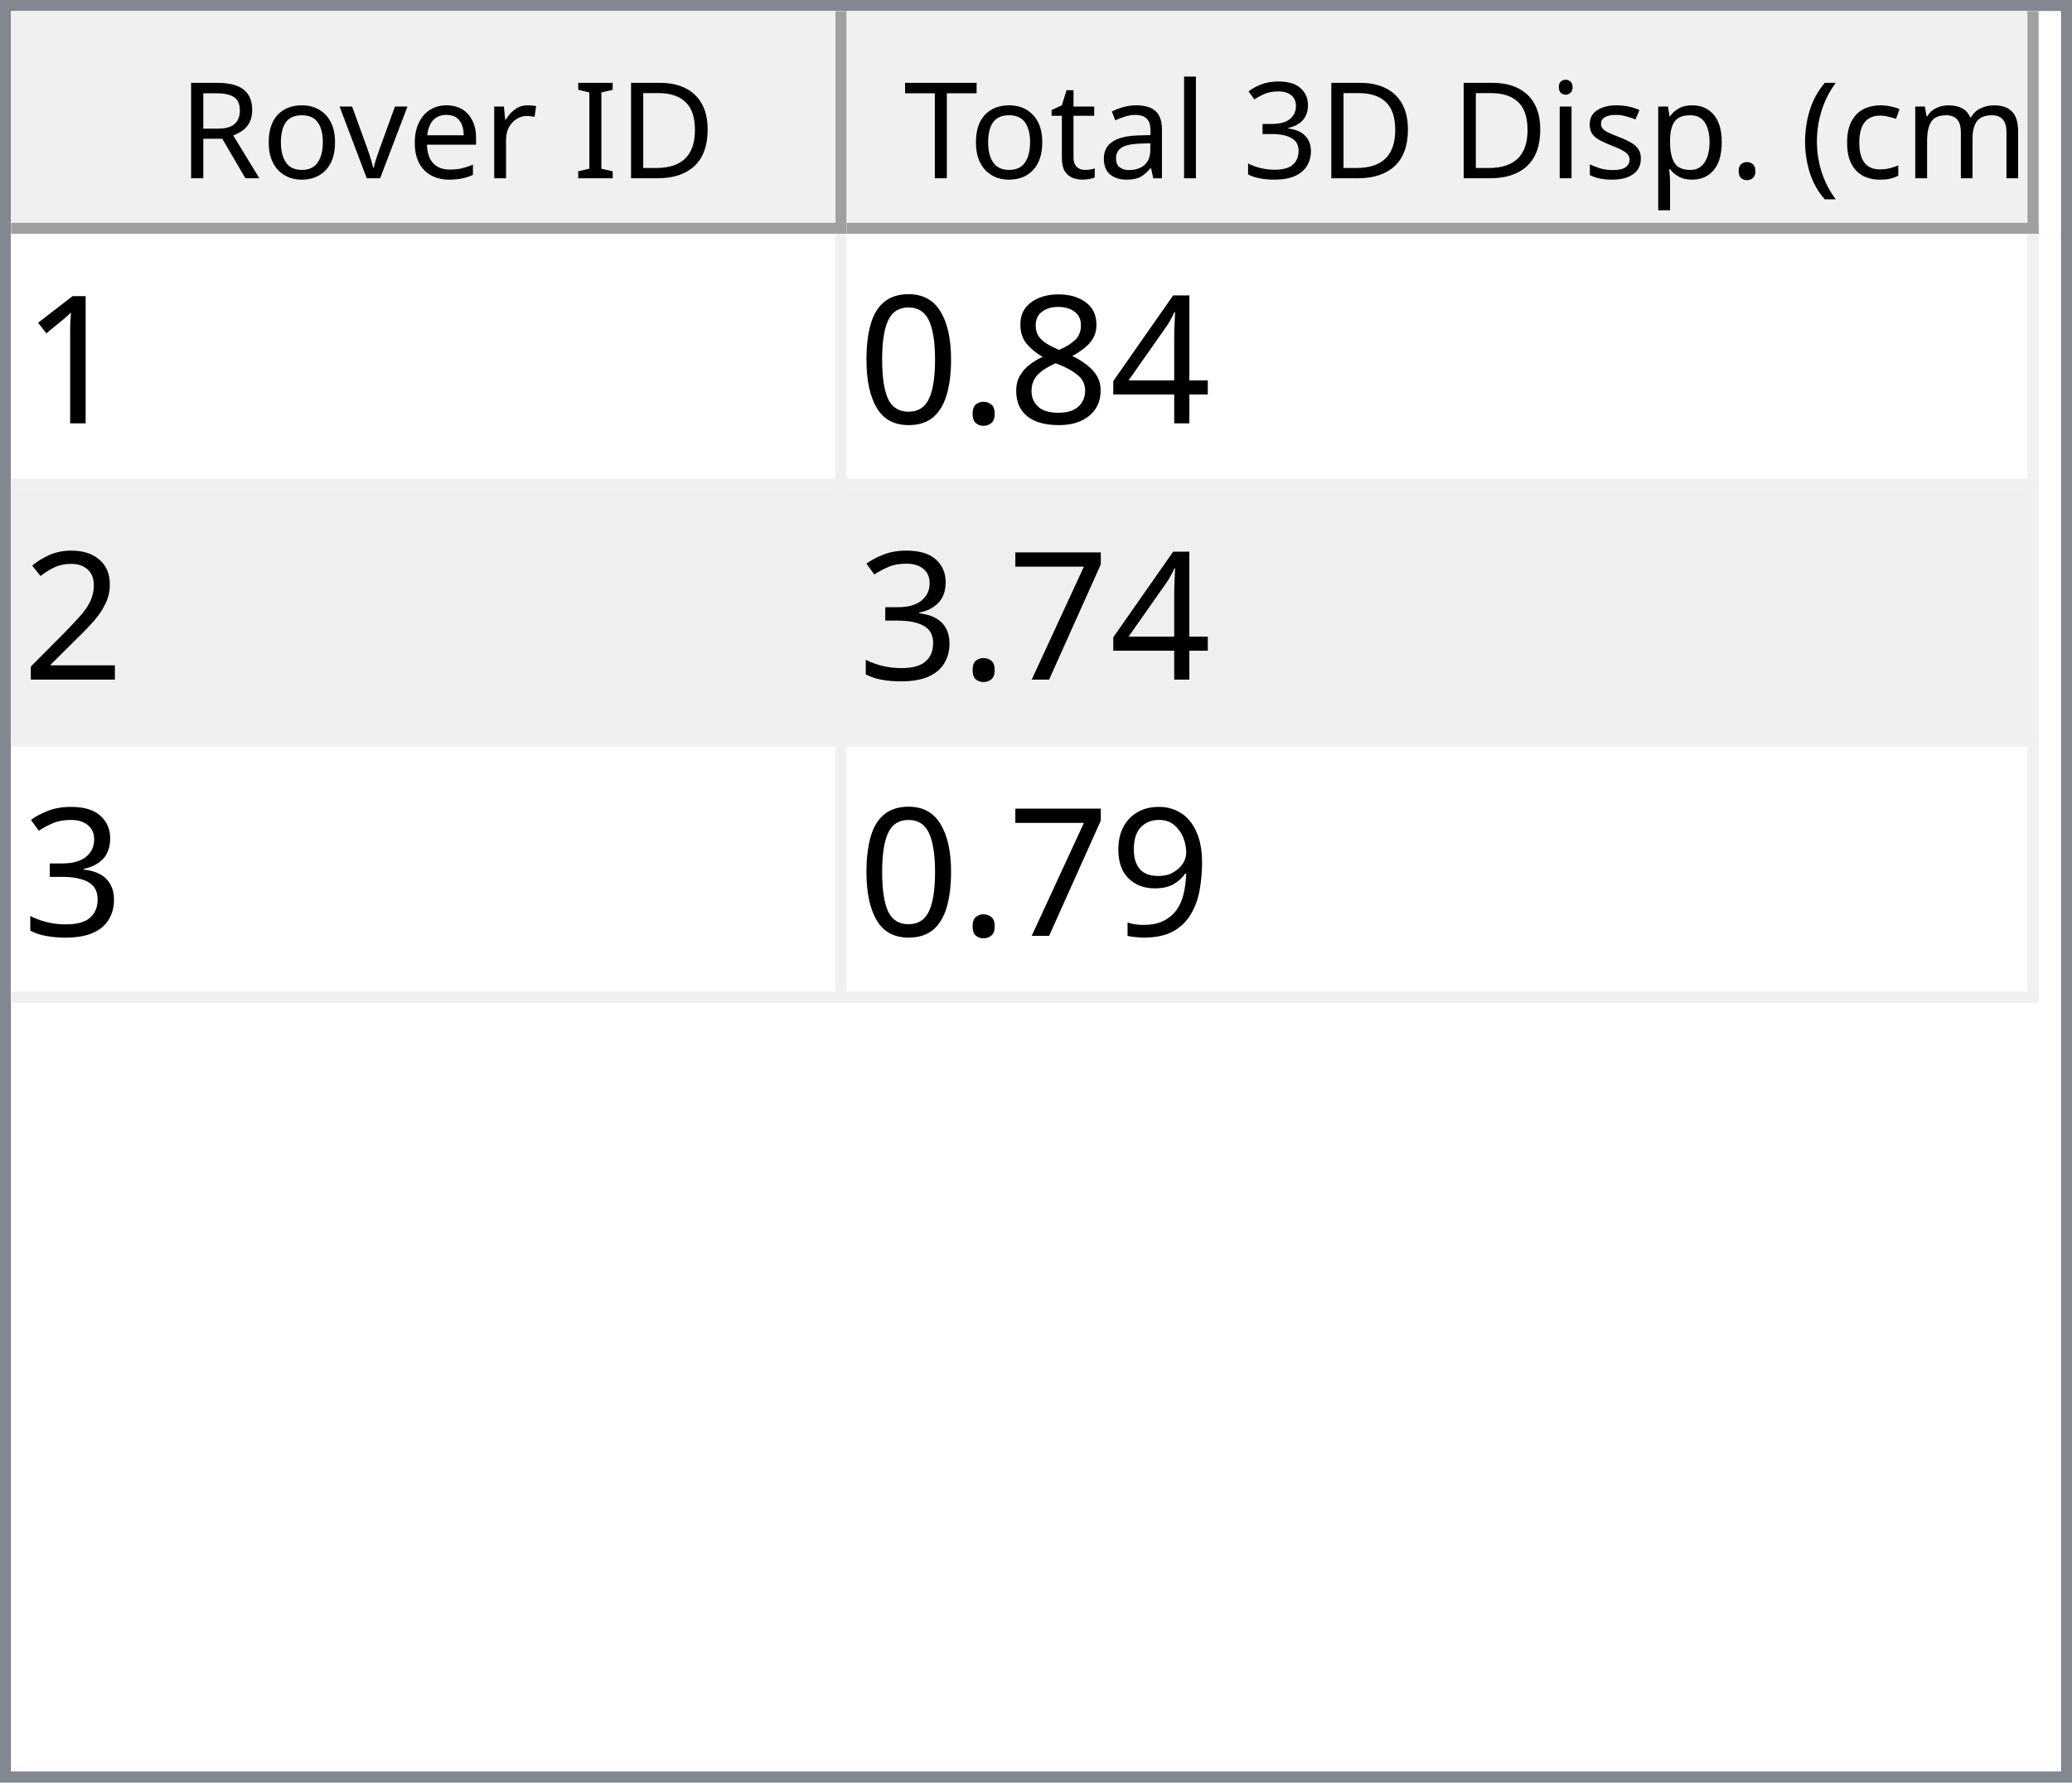
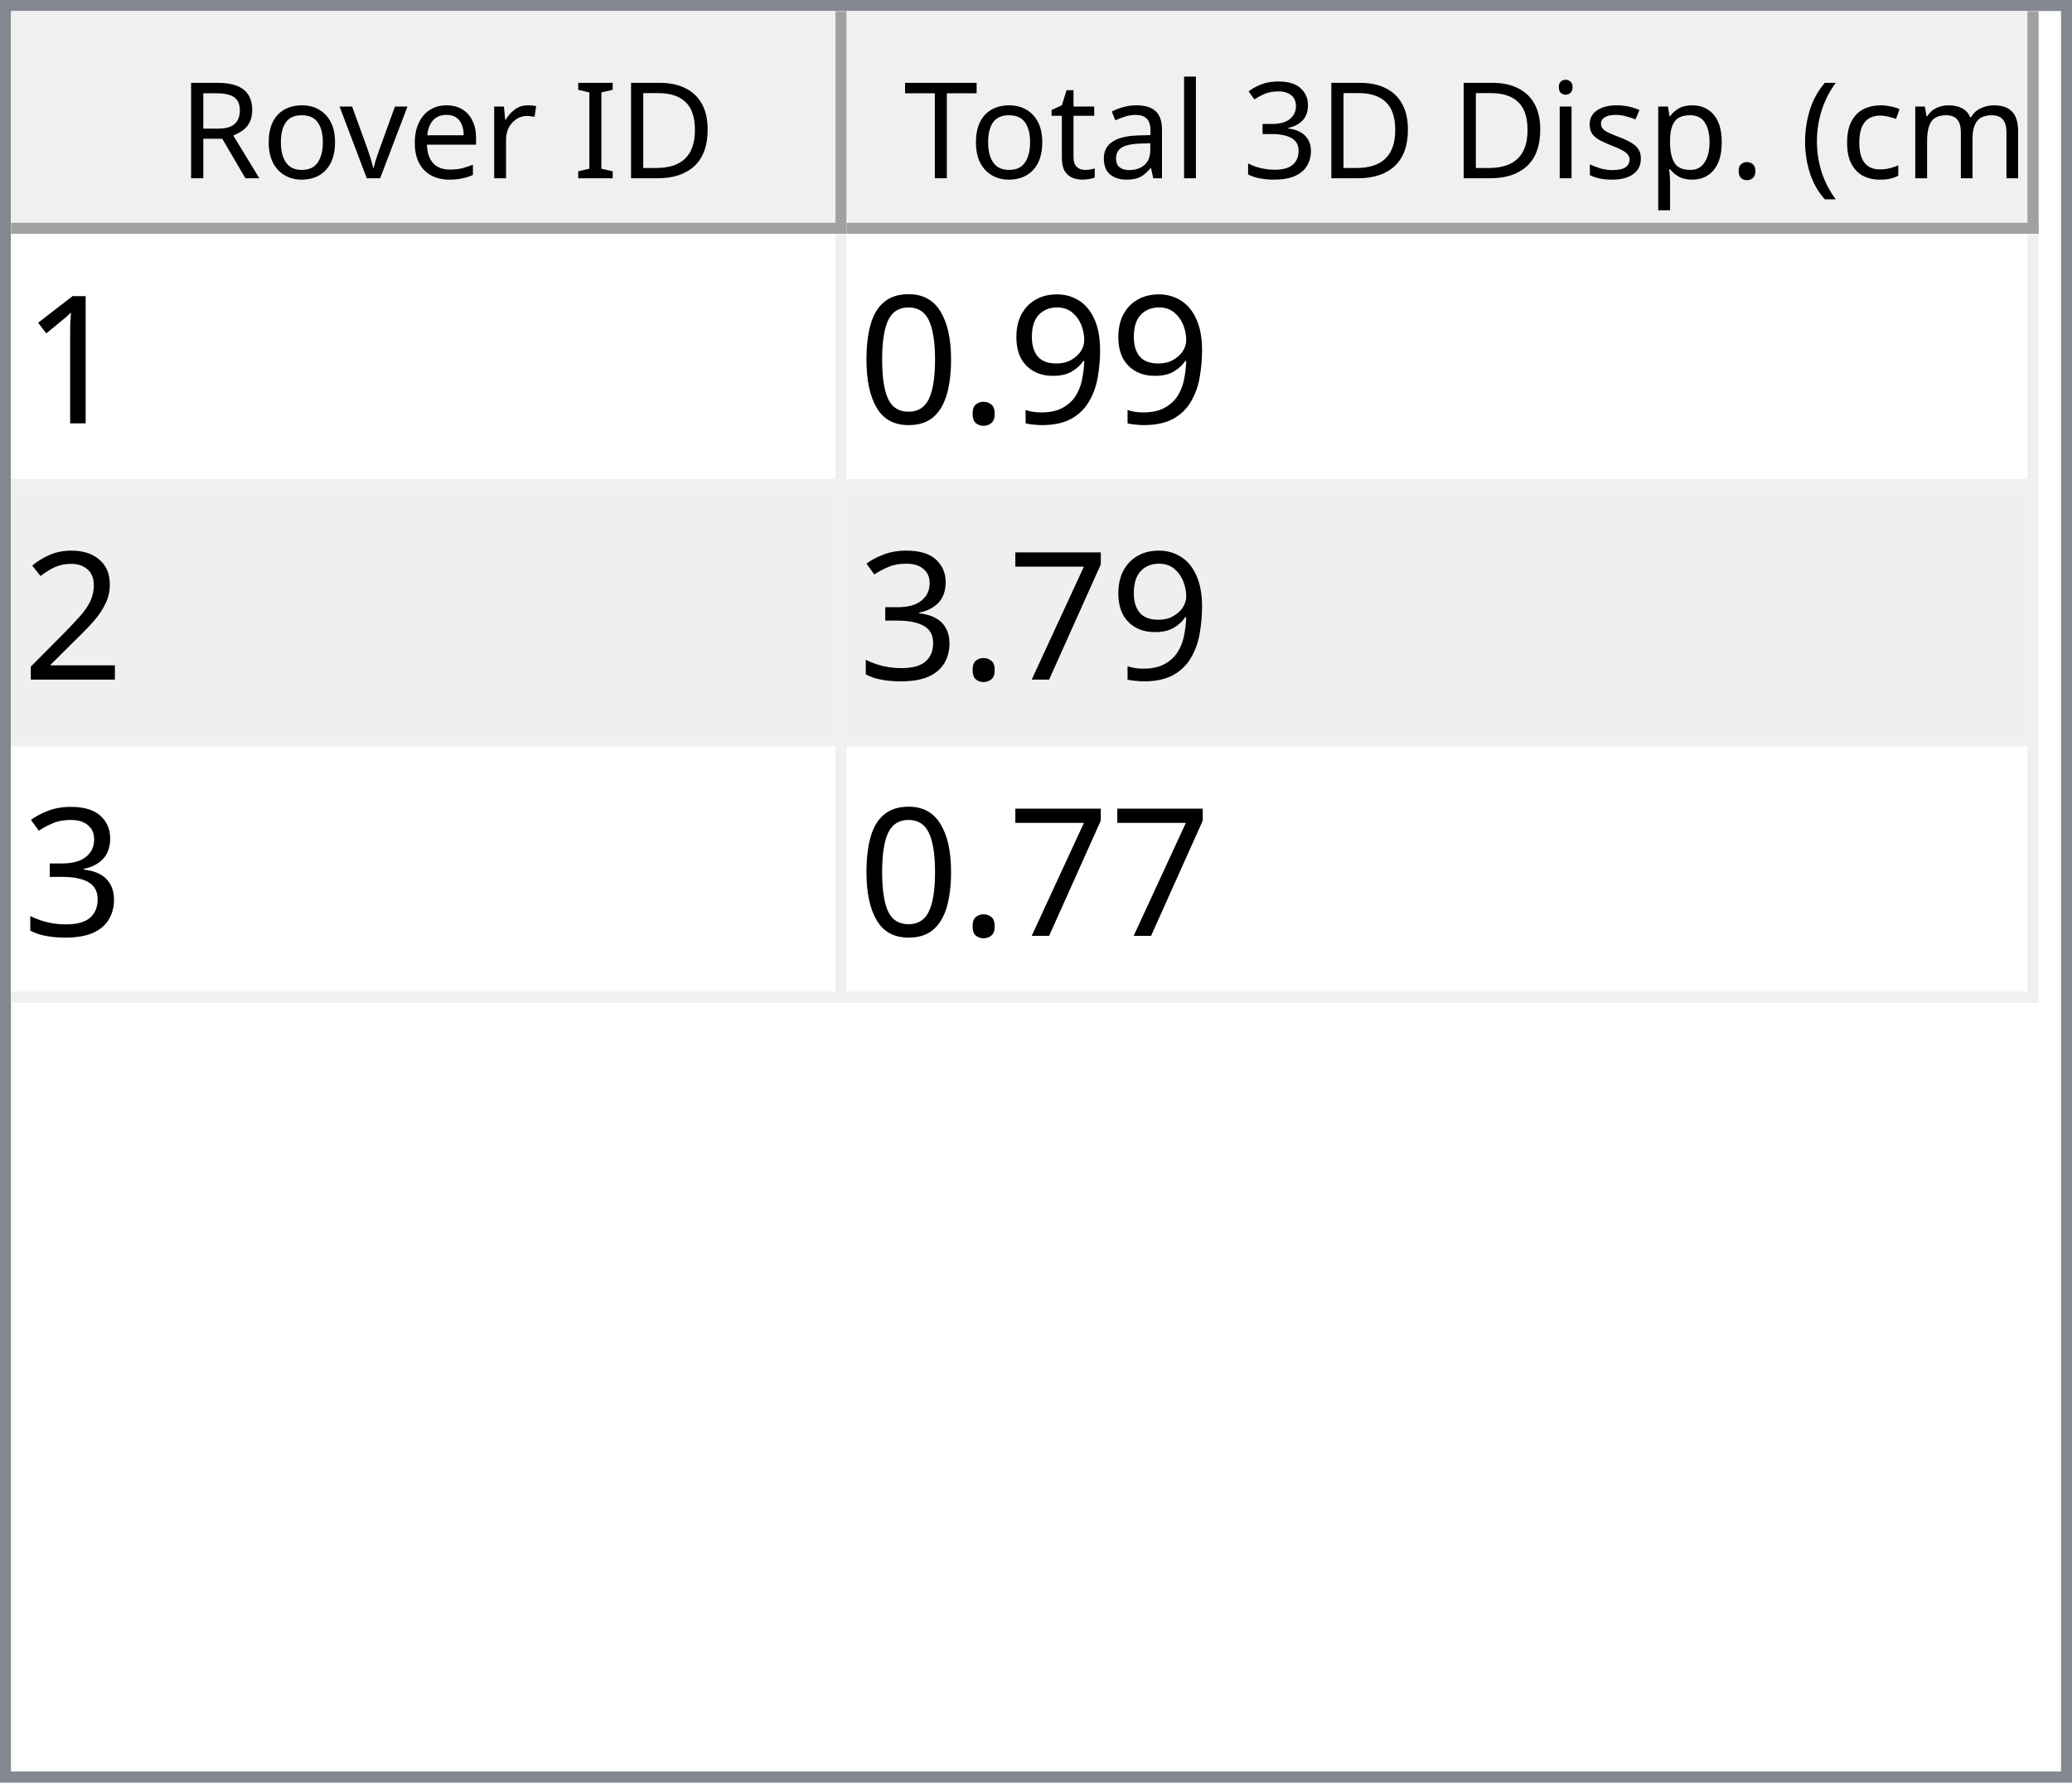
<svg xmlns="http://www.w3.org/2000/svg" style="fill-opacity:1; color-rendering:auto; color-interpolation:auto; text-rendering:auto; stroke:black; stroke-linecap:square; stroke-miterlimit:10; shape-rendering:auto; stroke-opacity:1; fill:black; stroke-dasharray:none; font-weight:normal; stroke-width:1; font-family:'Dialog'; font-style:normal; stroke-linejoin:miter; font-size:12px; stroke-dashoffset:0; image-rendering:auto;" width="186" height="160">
  <defs id="genericDefs" />
  <g>
    <defs id="defs1">
      <clipPath clipPathUnits="userSpaceOnUse" id="clipPath1">
        <path d="M0 0 L186 0 L186 160 L0 160 L0 0 Z" />
      </clipPath>
      <clipPath clipPathUnits="userSpaceOnUse" id="clipPath2">
        <path d="M0 0 L0 160 L186 160 L186 0 Z" />
      </clipPath>
      <clipPath clipPathUnits="userSpaceOnUse" id="clipPath3">
        <path d="M0 0 L0 20 L184 20 L184 0 Z" />
      </clipPath>
      <clipPath clipPathUnits="userSpaceOnUse" id="clipPath4">
        <path d="M0 0 L0 20 L75 20 L75 0 Z" />
      </clipPath>
      <clipPath clipPathUnits="userSpaceOnUse" id="clipPath5">
        <path d="M1 1 L1 19 L74 19 L74 1 Z" />
      </clipPath>
      <clipPath clipPathUnits="userSpaceOnUse" id="clipPath6">
        <path d="M0 0 L0 18 L73 18 L73 0 Z" />
      </clipPath>
      <clipPath clipPathUnits="userSpaceOnUse" id="clipPath7">
        <path d="M-0.5 -0.5 L-0.5 19.5 L74.5 19.5 L74.5 -0.5 Z" />
      </clipPath>
      <clipPath clipPathUnits="userSpaceOnUse" id="clipPath8">
        <path d="M0 0 L0 20 L107 20 L107 0 Z" />
      </clipPath>
      <clipPath clipPathUnits="userSpaceOnUse" id="clipPath9">
        <path d="M1 1 L1 19 L106 19 L106 1 Z" />
      </clipPath>
      <clipPath clipPathUnits="userSpaceOnUse" id="clipPath10">
        <path d="M0 0 L0 18 L105 18 L105 0 Z" />
      </clipPath>
      <clipPath clipPathUnits="userSpaceOnUse" id="clipPath11">
        <path d="M-0.5 -0.5 L-0.5 19.5 L106.5 19.5 L106.5 -0.5 Z" />
      </clipPath>
      <clipPath clipPathUnits="userSpaceOnUse" id="clipPath12">
        <path d="M0 0 L0 138 L184 138 L184 0 Z" />
      </clipPath>
      <clipPath clipPathUnits="userSpaceOnUse" id="clipPath13">
        <path d="M0 0 L0 69 L182 69 L182 0 Z" />
      </clipPath>
      <clipPath clipPathUnits="userSpaceOnUse" id="clipPath14">
        <path d="M-0.5 -0.5 L-0.5 68.5 L181.5 68.5 L181.5 -0.5 Z" />
      </clipPath>
      <clipPath clipPathUnits="userSpaceOnUse" id="clipPath15">
        <path d="M0 0 L0 22 L74 22 L74 0 Z" />
      </clipPath>
      <clipPath clipPathUnits="userSpaceOnUse" id="clipPath16">
        <path d="M0 0 L0 22 L106 22 L106 0 Z" />
      </clipPath>
      <font horiz-adv-x="64.551" id="font1">
        <font-face ascent="107.91" descent="25.098" units-per-em="100" style="font-style:normal; font-family:Segoe UI; font-weight:normal;" />
        <missing-glyph horiz-adv-x="64.551" d="M8.109 0 L8.109 68.266 L56.453 68.266 L56.453 0 L8.109 0 ZM15.328 7.234 L49.219 7.234 L49.219 61.031 L15.328 61.031 L15.328 7.234 Z" />
        <glyph unicode="D" horiz-adv-x="70.117" d="M9.188 0 L9.188 70.016 L28.516 70.016 Q65.531 70.016 65.531 35.891 Q65.531 19.672 55.25 9.836 Q44.969 0 27.734 0 L9.188 0 ZM17.391 62.594 L17.391 7.422 L27.828 7.422 Q41.609 7.422 49.273 14.797 Q56.938 22.172 56.938 35.688 Q56.938 62.594 28.328 62.594 L17.391 62.594 Z" />
        <glyph unicode="I" horiz-adv-x="26.611" d="M17.391 0 L9.188 0 L9.188 70.016 L17.391 70.016 L17.391 0 Z" />
        <glyph unicode=" " horiz-adv-x="27.393" d="" />
        <glyph unicode="r" horiz-adv-x="34.766" d="M34.188 41.891 Q32.078 43.5 28.125 43.5 Q23 43.5 19.555 38.672 Q16.109 33.844 16.109 25.484 L16.109 0 L8.109 0 L8.109 50 L16.109 50 L16.109 39.703 L16.312 39.703 Q18.016 44.969 21.531 47.922 Q25.047 50.875 29.391 50.875 Q32.516 50.875 34.188 50.203 L34.188 41.891 Z" />
        <glyph unicode="e" horiz-adv-x="52.295" d="M48.297 23 L12.984 23 Q13.188 14.656 17.484 10.109 Q21.781 5.562 29.297 5.562 Q37.75 5.562 44.828 11.141 L44.828 3.609 Q38.234 -1.172 27.391 -1.172 Q16.797 -1.172 10.742 5.641 Q4.688 12.453 4.688 24.812 Q4.688 36.469 11.305 43.82 Q17.922 51.172 27.734 51.172 Q37.547 51.172 42.922 44.828 Q48.297 38.484 48.297 27.203 L48.297 23 ZM40.094 29.781 Q40.047 36.719 36.75 40.578 Q33.453 44.438 27.594 44.438 Q21.922 44.438 17.969 40.383 Q14.016 36.328 13.094 29.781 L40.094 29.781 Z" />
        <glyph unicode="v" horiz-adv-x="47.9" d="M47.406 50 L27.484 0 L19.625 0 L0.688 50 L9.469 50 L22.172 13.672 Q23.578 9.672 23.922 6.688 L24.125 6.688 Q24.609 10.453 25.688 13.484 L38.969 50 L47.406 50 Z" />
        <glyph unicode="o" horiz-adv-x="58.594" d="M29 -1.172 Q17.922 -1.172 11.305 5.836 Q4.688 12.844 4.688 24.422 Q4.688 37.016 11.57 44.094 Q18.453 51.172 30.172 51.172 Q41.359 51.172 47.633 44.289 Q53.906 37.406 53.906 25.203 Q53.906 13.234 47.141 6.031 Q40.375 -1.172 29 -1.172 ZM29.594 44.438 Q21.875 44.438 17.383 39.188 Q12.891 33.938 12.891 24.703 Q12.891 15.828 17.43 10.695 Q21.969 5.562 29.594 5.562 Q37.359 5.562 41.531 10.594 Q45.703 15.625 45.703 24.906 Q45.703 34.281 41.531 39.359 Q37.359 44.438 29.594 44.438 Z" />
        <glyph unicode="R" horiz-adv-x="59.814" d="M59.375 0 L49.609 0 L37.891 19.625 Q36.281 22.359 34.766 24.289 Q33.25 26.219 31.664 27.438 Q30.078 28.656 28.25 29.219 Q26.422 29.781 24.125 29.781 L17.391 29.781 L17.391 0 L9.188 0 L9.188 70.016 L30.078 70.016 Q34.672 70.016 38.555 68.867 Q42.438 67.719 45.289 65.375 Q48.141 63.031 49.758 59.547 Q51.375 56.062 51.375 51.375 Q51.375 47.703 50.273 44.656 Q49.172 41.609 47.148 39.211 Q45.125 36.812 42.266 35.133 Q39.406 33.453 35.844 32.516 L35.844 32.328 Q37.594 31.547 38.891 30.547 Q40.188 29.547 41.359 28.18 Q42.531 26.812 43.68 25.078 Q44.828 23.344 46.234 21.047 L59.375 0 ZM17.391 62.594 L17.391 37.203 L28.516 37.203 Q31.594 37.203 34.203 38.133 Q36.812 39.062 38.719 40.797 Q40.625 42.531 41.703 45.047 Q42.781 47.562 42.781 50.688 Q42.781 56.297 39.141 59.445 Q35.5 62.594 28.609 62.594 L17.391 62.594 Z" />
        <glyph unicode=")" horiz-adv-x="30.176" d="M8.297 -15.922 L1.172 -15.922 Q16.406 2.344 16.406 26.812 Q16.406 51.469 1.078 70.016 L8.297 70.016 Q23.531 52.156 23.531 26.703 Q23.531 1.375 8.297 -15.922 Z" />
        <glyph unicode="m" horiz-adv-x="86.133" d="M79.109 0 L71.094 0 L71.094 28.719 Q71.094 37.016 68.531 40.727 Q65.969 44.438 59.906 44.438 Q54.781 44.438 51.195 39.75 Q47.609 35.062 47.609 28.516 L47.609 0 L39.594 0 L39.594 29.688 Q39.594 44.438 28.219 44.438 Q22.953 44.438 19.531 40.016 Q16.109 35.594 16.109 28.516 L16.109 0 L8.109 0 L8.109 50 L16.109 50 L16.109 42.094 L16.312 42.094 Q21.625 51.172 31.844 51.172 Q36.969 51.172 40.773 48.312 Q44.578 45.453 46 40.828 Q51.562 51.172 62.594 51.172 Q79.109 51.172 79.109 30.812 L79.109 0 Z" />
        <glyph unicode="c" horiz-adv-x="46.191" d="M42.188 2.297 Q36.422 -1.172 28.516 -1.172 Q17.828 -1.172 11.258 5.789 Q4.688 12.75 4.688 23.828 Q4.688 36.188 11.766 43.68 Q18.844 51.172 30.672 51.172 Q37.25 51.172 42.281 48.734 L42.281 40.531 Q36.719 44.438 30.375 44.438 Q22.703 44.438 17.797 38.945 Q12.891 33.453 12.891 24.516 Q12.891 15.719 17.508 10.641 Q22.125 5.562 29.891 5.562 Q36.422 5.562 42.188 9.906 L42.188 2.297 Z" />
        <glyph unicode="(" horiz-adv-x="30.176" d="M29.109 -15.922 L21.969 -15.922 Q6.844 1.375 6.844 26.703 Q6.844 52.156 21.969 70.016 L29.203 70.016 Q13.875 51.469 13.875 26.812 Q13.875 2.344 29.109 -15.922 Z" />
        <glyph unicode="." horiz-adv-x="21.68" d="M10.891 -1.078 Q8.641 -1.078 7.055 0.539 Q5.469 2.156 5.469 4.391 Q5.469 6.641 7.055 8.273 Q8.641 9.906 10.891 9.906 Q13.188 9.906 14.797 8.273 Q16.406 6.641 16.406 4.391 Q16.406 2.156 14.797 0.539 Q13.188 -1.078 10.891 -1.078 Z" />
        <glyph unicode="p" horiz-adv-x="58.789" d="M16.312 7.234 L16.109 7.234 L16.109 -23 L8.109 -23 L8.109 50 L16.109 50 L16.109 41.219 L16.312 41.219 Q22.219 51.172 33.594 51.172 Q43.266 51.172 48.688 44.461 Q54.109 37.75 54.109 26.469 Q54.109 13.922 48 6.375 Q41.891 -1.172 31.297 -1.172 Q21.578 -1.172 16.312 7.234 ZM16.109 27.391 L16.109 20.406 Q16.109 14.203 20.141 9.883 Q24.172 5.562 30.375 5.562 Q37.641 5.562 41.773 11.133 Q45.906 16.703 45.906 26.609 Q45.906 34.969 42.047 39.703 Q38.188 44.438 31.594 44.438 Q24.609 44.438 20.359 39.578 Q16.109 34.719 16.109 27.391 Z" />
        <glyph unicode="s" horiz-adv-x="42.432" d="M5.078 1.812 L5.078 10.406 Q11.625 5.562 19.484 5.562 Q30.031 5.562 30.031 12.594 Q30.031 14.594 29.125 15.992 Q28.219 17.391 26.68 18.461 Q25.141 19.531 23.07 20.383 Q21 21.234 18.609 22.172 Q15.281 23.484 12.766 24.828 Q10.25 26.172 8.57 27.859 Q6.891 29.547 6.031 31.695 Q5.172 33.844 5.172 36.719 Q5.172 40.234 6.789 42.945 Q8.406 45.656 11.086 47.484 Q13.766 49.312 17.211 50.242 Q20.656 51.172 24.312 51.172 Q30.812 51.172 35.938 48.922 L35.938 40.828 Q30.422 44.438 23.25 44.438 Q21 44.438 19.195 43.922 Q17.391 43.406 16.094 42.477 Q14.797 41.547 14.086 40.258 Q13.375 38.969 13.375 37.406 Q13.375 35.453 14.086 34.133 Q14.797 32.812 16.164 31.789 Q17.531 30.766 19.484 29.938 Q21.438 29.109 23.922 28.125 Q27.25 26.859 29.883 25.516 Q32.516 24.172 34.375 22.484 Q36.234 20.797 37.234 18.602 Q38.234 16.406 38.234 13.375 Q38.234 9.672 36.602 6.938 Q34.969 4.203 32.234 2.398 Q29.5 0.594 25.93 -0.289 Q22.359 -1.172 18.453 -1.172 Q10.75 -1.172 5.078 1.812 Z" />
        <glyph unicode="i" horiz-adv-x="24.219" d="M12.203 62.703 Q10.062 62.703 8.547 64.164 Q7.031 65.625 7.031 67.875 Q7.031 70.125 8.547 71.609 Q10.062 73.094 12.203 73.094 Q14.406 73.094 15.945 71.609 Q17.484 70.125 17.484 67.875 Q17.484 65.719 15.945 64.211 Q14.406 62.703 12.203 62.703 ZM16.109 0 L8.109 0 L8.109 50 L16.109 50 L16.109 0 Z" />
        <glyph unicode="3" horiz-adv-x="53.906" d="M46.531 19.828 Q46.531 15.094 44.75 11.211 Q42.969 7.328 39.719 4.57 Q36.469 1.812 31.93 0.297 Q27.391 -1.219 21.922 -1.219 Q11.922 -1.219 6 2.594 L6 11.188 Q13.094 5.609 22.219 5.609 Q25.875 5.609 28.828 6.539 Q31.781 7.469 33.906 9.227 Q36.031 10.984 37.18 13.477 Q38.328 15.969 38.328 19.094 Q38.328 32.812 18.797 32.812 L12.984 32.812 L12.984 39.594 L18.5 39.594 Q35.797 39.594 35.797 52.484 Q35.797 64.406 22.609 64.406 Q15.188 64.406 8.688 59.422 L8.688 67.188 Q15.375 71.188 24.609 71.188 Q29 71.188 32.57 69.969 Q36.141 68.75 38.68 66.555 Q41.219 64.359 42.609 61.281 Q44 58.203 44 54.5 Q44 40.672 30.031 36.719 L30.031 36.531 Q33.594 36.141 36.625 34.797 Q39.656 33.453 41.852 31.305 Q44.047 29.156 45.289 26.25 Q46.531 23.344 46.531 19.828 Z" />
        <glyph unicode="l" horiz-adv-x="24.219" d="M16.109 0 L8.109 0 L8.109 74.031 L16.109 74.031 L16.109 0 Z" />
        <glyph unicode="a" horiz-adv-x="50.879" d="M43.891 0 L35.891 0 L35.891 7.812 L35.688 7.812 Q30.469 -1.172 20.312 -1.172 Q12.844 -1.172 8.617 2.781 Q4.391 6.734 4.391 13.281 Q4.391 27.297 20.906 29.594 L35.891 31.688 Q35.891 44.438 25.594 44.438 Q16.547 44.438 9.281 38.281 L9.281 46.484 Q16.656 51.172 26.266 51.172 Q43.891 51.172 43.891 32.516 L43.891 0 ZM35.891 25.297 L23.828 23.641 Q18.266 22.859 15.43 20.875 Q12.594 18.891 12.594 13.875 Q12.594 10.203 15.211 7.883 Q17.828 5.562 22.172 5.562 Q28.125 5.562 32.008 9.742 Q35.891 13.922 35.891 20.312 L35.891 25.297 Z" />
        <glyph unicode="t" horiz-adv-x="33.887" d="M31.297 0.484 Q28.469 -1.078 23.828 -1.078 Q10.688 -1.078 10.688 13.578 L10.688 43.172 L2.094 43.172 L2.094 50 L10.688 50 L10.688 62.203 L18.703 64.797 L18.703 50 L31.297 50 L31.297 43.172 L18.703 43.172 L18.703 14.984 Q18.703 9.969 20.414 7.82 Q22.125 5.672 26.078 5.672 Q29.109 5.672 31.297 7.328 L31.297 0.484 Z" />
        <glyph unicode="T" horiz-adv-x="52.393" d="M50.594 62.594 L30.375 62.594 L30.375 0 L22.172 0 L22.172 62.594 L2 62.594 L2 70.016 L50.594 70.016 L50.594 62.594 Z" />
      </font>
      <font horiz-adv-x="75.0" id="font2">
        <font-face ascent="100.537" descent="21.973" units-per-em="100" style="font-style:normal; font-family:sans-serif; font-weight:normal;" />
        <missing-glyph horiz-adv-x="75.0" d="M12.5 0 L12.5 62.5 L62.5 62.5 L62.5 0 L12.5 0 ZM14.062 1.562 L60.938 1.562 L60.938 60.938 L14.062 60.938 L14.062 1.562 Z" />
        <glyph unicode="1" horiz-adv-x="55.615" d="M37.25 0 L28.469 0 L28.469 56 Q25.297 52.984 20.141 49.953 Q14.984 46.922 10.891 45.406 L10.891 53.906 Q18.266 57.375 23.781 62.305 Q29.297 67.234 31.594 71.875 L37.25 71.875 L37.25 0 Z" />
-         <glyph unicode="4" horiz-adv-x="55.615" d="M32.328 0 L32.328 17.141 L1.266 17.141 L1.266 25.203 L33.938 71.578 L41.109 71.578 L41.109 25.203 L50.781 25.203 L50.781 17.141 L41.109 17.141 L41.109 0 L32.328 0 ZM32.328 25.203 L32.328 57.469 L9.906 25.203 L32.328 25.203 Z" />
-         <glyph unicode="8" horiz-adv-x="55.615" d="M17.672 38.812 Q12.203 40.828 9.57 44.539 Q6.938 48.25 6.938 53.422 Q6.938 61.234 12.555 66.555 Q18.172 71.875 27.484 71.875 Q36.859 71.875 42.578 66.43 Q48.297 60.984 48.297 53.172 Q48.297 48.188 45.68 44.508 Q43.062 40.828 37.75 38.812 Q44.344 36.672 47.781 31.883 Q51.219 27.094 51.219 20.453 Q51.219 11.281 44.727 5.031 Q38.234 -1.219 27.641 -1.219 Q17.047 -1.219 10.547 5.055 Q4.047 11.328 4.047 20.703 Q4.047 27.688 7.594 32.398 Q11.141 37.109 17.672 38.812 ZM15.922 53.719 Q15.922 48.641 19.195 45.414 Q22.469 42.188 27.688 42.188 Q32.766 42.188 36.016 45.383 Q39.266 48.578 39.266 53.219 Q39.266 58.062 35.914 61.359 Q32.562 64.656 27.594 64.656 Q22.562 64.656 19.242 61.43 Q15.922 58.203 15.922 53.719 ZM13.094 20.656 Q13.094 16.891 14.875 13.375 Q16.656 9.859 20.172 7.93 Q23.688 6 27.734 6 Q34.031 6 38.133 10.055 Q42.234 14.109 42.234 20.359 Q42.234 26.703 38.016 30.859 Q33.797 35.016 27.438 35.016 Q21.234 35.016 17.164 30.914 Q13.094 26.812 13.094 20.656 Z" />
+         <glyph unicode="9" horiz-adv-x="55.615" d="M5.469 16.547 L13.922 17.328 Q14.984 11.375 18.016 8.688 Q21.047 6 25.781 6 Q29.828 6 32.883 7.859 Q35.938 9.719 37.891 12.82 Q39.844 15.922 41.164 21.195 Q42.484 26.469 42.484 31.938 Q42.484 32.516 42.438 33.688 Q39.797 29.5 35.234 26.883 Q30.672 24.266 25.344 24.266 Q16.453 24.266 10.305 30.711 Q4.156 37.156 4.156 47.703 Q4.156 58.594 10.578 65.234 Q17 71.875 26.656 71.875 Q33.641 71.875 39.43 68.117 Q45.219 64.359 48.219 57.398 Q51.219 50.438 51.219 37.25 Q51.219 23.531 48.242 15.406 Q45.266 7.281 39.383 3.031 Q33.5 -1.219 25.594 -1.219 Q17.188 -1.219 11.867 3.445 Q6.547 8.109 5.469 16.547 ZM41.453 48.141 Q41.453 55.719 37.43 60.156 Q33.406 64.594 27.734 64.594 Q21.875 64.594 17.531 59.812 Q13.188 55.031 13.188 47.406 Q13.188 40.578 17.312 36.305 Q21.438 32.031 27.484 32.031 Q33.594 32.031 37.523 36.305 Q41.453 40.578 41.453 48.141 Z" />
        <glyph unicode="." horiz-adv-x="27.783" d="M9.078 0 L9.078 10.016 L19.094 10.016 L19.094 0 L9.078 0 Z" />
        <glyph unicode="0" horiz-adv-x="55.615" d="M4.156 35.297 Q4.156 48 6.766 55.742 Q9.375 63.484 14.523 67.68 Q19.672 71.875 27.484 71.875 Q33.25 71.875 37.594 69.555 Q41.938 67.234 44.773 62.867 Q47.609 58.5 49.219 52.227 Q50.828 45.953 50.828 35.297 Q50.828 22.703 48.242 14.969 Q45.656 7.234 40.508 3.008 Q35.359 -1.219 27.484 -1.219 Q17.141 -1.219 11.234 6.203 Q4.156 15.141 4.156 35.297 ZM13.188 35.297 Q13.188 17.672 17.312 11.836 Q21.438 6 27.484 6 Q33.547 6 37.672 11.859 Q41.797 17.719 41.797 35.297 Q41.797 52.984 37.672 58.789 Q33.547 64.594 27.391 64.594 Q21.344 64.594 17.719 59.469 Q13.188 52.938 13.188 35.297 Z" />
        <glyph unicode="2" horiz-adv-x="55.615" d="M50.344 8.453 L50.344 0 L3.031 0 Q2.938 3.172 4.047 6.109 Q5.859 10.938 9.836 15.625 Q13.812 20.312 21.344 26.469 Q33.016 36.031 37.117 41.625 Q41.219 47.219 41.219 52.203 Q41.219 57.422 37.477 61.008 Q33.734 64.594 27.734 64.594 Q21.391 64.594 17.578 60.789 Q13.766 56.984 13.719 50.25 L4.688 51.172 Q5.609 61.281 11.664 66.578 Q17.719 71.875 27.938 71.875 Q38.234 71.875 44.242 66.164 Q50.25 60.453 50.25 52 Q50.25 47.703 48.492 43.555 Q46.734 39.406 42.656 34.812 Q38.578 30.219 29.109 22.219 Q21.188 15.578 18.945 13.211 Q16.703 10.844 15.234 8.453 L50.344 8.453 Z" />
        <glyph unicode="7" horiz-adv-x="55.615" d="M4.734 62.203 L4.734 70.656 L51.078 70.656 L51.078 63.812 Q44.234 56.547 37.523 44.484 Q30.812 32.422 27.156 19.672 Q24.516 10.688 23.781 0 L14.75 0 Q14.891 8.453 18.062 20.414 Q21.234 32.375 27.172 43.484 Q33.109 54.594 39.797 62.203 L4.734 62.203 Z" />
        <glyph unicode="3" horiz-adv-x="55.615" d="M4.203 18.891 L12.984 20.062 Q14.5 12.594 18.141 9.297 Q21.781 6 27 6 Q33.203 6 37.477 10.297 Q41.75 14.594 41.75 20.953 Q41.75 27 37.797 30.93 Q33.844 34.859 27.734 34.859 Q25.25 34.859 21.531 33.891 L22.516 41.609 Q23.391 41.5 23.922 41.5 Q29.547 41.5 34.039 44.43 Q38.531 47.359 38.531 53.469 Q38.531 58.297 35.258 61.477 Q31.984 64.656 26.812 64.656 Q21.688 64.656 18.266 61.43 Q14.844 58.203 13.875 51.766 L5.078 53.328 Q6.688 62.156 12.398 67.016 Q18.109 71.875 26.609 71.875 Q32.469 71.875 37.398 69.359 Q42.328 66.844 44.945 62.5 Q47.562 58.156 47.562 53.266 Q47.562 48.641 45.07 44.828 Q42.578 41.016 37.703 38.766 Q44.047 37.312 47.562 32.695 Q51.078 28.078 51.078 21.141 Q51.078 11.766 44.242 5.25 Q37.406 -1.266 26.953 -1.266 Q17.531 -1.266 11.305 4.352 Q5.078 9.969 4.203 18.891 Z" />
-         <glyph unicode="9" horiz-adv-x="55.615" d="M5.469 16.547 L13.922 17.328 Q14.984 11.375 18.016 8.688 Q21.047 6 25.781 6 Q29.828 6 32.883 7.859 Q35.938 9.719 37.891 12.82 Q39.844 15.922 41.164 21.195 Q42.484 26.469 42.484 31.938 Q42.484 32.516 42.438 33.688 Q39.797 29.5 35.234 26.883 Q30.672 24.266 25.344 24.266 Q16.453 24.266 10.305 30.711 Q4.156 37.156 4.156 47.703 Q4.156 58.594 10.578 65.234 Q17 71.875 26.656 71.875 Q33.641 71.875 39.43 68.117 Q45.219 64.359 48.219 57.398 Q51.219 50.438 51.219 37.25 Q51.219 23.531 48.242 15.406 Q45.266 7.281 39.383 3.031 Q33.5 -1.219 25.594 -1.219 Q17.188 -1.219 11.867 3.445 Q6.547 8.109 5.469 16.547 ZM41.453 48.141 Q41.453 55.719 37.43 60.156 Q33.406 64.594 27.734 64.594 Q21.875 64.594 17.531 59.812 Q13.188 55.031 13.188 47.406 Q13.188 40.578 17.312 36.305 Q21.438 32.031 27.484 32.031 Q33.594 32.031 37.523 36.305 Q41.453 40.578 41.453 48.141 Z" />
      </font>
    </defs>
    <g style="fill:white; stroke:white;">
      <rect x="0" y="0" width="186" style="clip-path:url(#clipPath1); stroke:none;" height="160" />
    </g>
    <g style="fill:white; text-rendering:optimizeSpeed; color-rendering:optimizeSpeed; image-rendering:optimizeSpeed; shape-rendering:crispEdges; stroke:white; color-interpolation:sRGB;">
      <rect x="0" width="186" height="160" y="0" style="stroke:none;" />
      <path style="stroke:none;" d="M0 160 L186 160 L186 0 L0 0 Z" />
    </g>
    <g style="fill:rgb(240,240,240); font-family:'Segoe UI'; stroke:rgb(240,240,240);">
      <rect x="0" y="0" width="186" style="clip-path:url(#clipPath2); stroke:none;" height="160" />
    </g>
    <g style="fill:rgb(130,135,144); font-family:'Segoe UI'; stroke:rgb(130,135,144);">
      <path d="M0 0 L186 0 L186 160 L0 160 L0 0 ZM1 1 L185 1 L185 159 L1 159 L1 1 Z" style="fill-rule:evenodd; clip-path:url(#clipPath2); stroke:none;" />
    </g>
    <g style="fill:white; font-family:'Segoe UI'; stroke:white;" transform="translate(1,1)">
      <rect x="0" y="0" width="184" style="clip-path:url(#clipPath3); stroke:none;" height="20" />
    </g>
    <g style="fill:rgb(240,240,240); font-family:'Segoe UI'; stroke:rgb(240,240,240);" transform="translate(1,1)">
      <rect x="0" y="0" width="75" style="clip-path:url(#clipPath4); stroke:none;" height="20" />
    </g>
    <g style="font-family:'Segoe UI';" transform="translate(2,2)">
      <text x="14" xml:space="preserve" y="14" style="clip-path:url(#clipPath6); stroke:none;">Rover ID</text>
    </g>
    <g style="fill:rgb(160,160,160); font-family:'Segoe UI'; stroke:rgb(160,160,160); stroke-linejoin:bevel;" transform="translate(1.5,1.5)">
      <line x1="74" x2="74" y1="0" style="fill:none; clip-path:url(#clipPath7);" y2="19" />
    </g>
    <g style="fill:rgb(160,160,160); font-family:'Segoe UI'; stroke:rgb(160,160,160); stroke-linejoin:bevel;" transform="matrix(1,0,0,1,1,1) translate(0.5,0.5)">
      <line x1="0" x2="74" y1="19" style="fill:none; clip-path:url(#clipPath7);" y2="19" />
    </g>
    <g style="fill:rgb(240,240,240); font-family:'Segoe UI'; stroke:rgb(240,240,240);" transform="translate(76,1)">
      <rect x="0" y="0" width="107" style="clip-path:url(#clipPath8); stroke:none;" height="20" />
    </g>
    <g style="font-family:'Segoe UI';" transform="translate(77,2)">
      <text x="1" xml:space="preserve" y="14" style="clip-path:url(#clipPath10); stroke:none;"> Total 3D Disp. (cm)</text>
    </g>
    <g style="fill:rgb(160,160,160); font-family:'Segoe UI'; stroke:rgb(160,160,160); stroke-linejoin:bevel;" transform="translate(76.5,1.5)">
      <line x1="106" x2="106" y1="0" style="fill:none; clip-path:url(#clipPath11);" y2="19" />
    </g>
    <g style="fill:rgb(160,160,160); font-family:'Segoe UI'; stroke:rgb(160,160,160); stroke-linejoin:bevel;" transform="matrix(1,0,0,1,76,1) translate(0.5,0.5)">
      <line x1="0" x2="106" y1="19" style="fill:none; clip-path:url(#clipPath11);" y2="19" />
    </g>
    <g style="fill:white; font-family:'Segoe UI'; stroke:white;" transform="translate(1,21)">
      <rect x="0" y="0" width="184" style="clip-path:url(#clipPath12); stroke:none;" height="138" />
    </g>
    <g style="fill:rgb(240,240,240); font-size:16px; font-family:sans-serif; stroke:rgb(240,240,240);" transform="translate(1,21)">
      <rect x="0" y="0" width="182" style="clip-path:url(#clipPath13); stroke:none;" height="69" />
      <line transform="translate(0.5,0.5)" x1="0" x2="181" y1="22" style="clip-path:url(#clipPath14); fill:none; stroke-linejoin:bevel;" y2="22" />
    </g>
    <g transform="matrix(1,0,0,1,1,21) translate(0.5,0.5)" style="fill:rgb(240,240,240); font-size:16px; font-family:sans-serif; stroke:rgb(240,240,240); stroke-linejoin:bevel;">
      <line x1="0" x2="181" y1="45" style="fill:none; clip-path:url(#clipPath14);" y2="45" />
    </g>
    <g transform="matrix(1,0,0,1,1,21) translate(0.5,0.5)" style="fill:rgb(240,240,240); font-size:16px; font-family:sans-serif; stroke:rgb(240,240,240); stroke-linejoin:bevel;">
      <line x1="0" x2="181" y1="68" style="fill:none; clip-path:url(#clipPath14);" y2="68" />
    </g>
    <g transform="matrix(1,0,0,1,1,21) translate(0.5,0.5)" style="fill:rgb(240,240,240); font-size:16px; font-family:sans-serif; stroke:rgb(240,240,240); stroke-linejoin:bevel;">
      <line x1="74" x2="74" y1="0" style="fill:none; clip-path:url(#clipPath14);" y2="68" />
    </g>
    <g transform="matrix(1,0,0,1,1,21) translate(0.5,0.5)" style="fill:rgb(240,240,240); font-size:16px; font-family:sans-serif; stroke:rgb(240,240,240); stroke-linejoin:bevel;">
      <line x1="181" x2="181" y1="0" style="fill:none; clip-path:url(#clipPath14);" y2="68" />
    </g>
    <g style="fill:white; font-size:16px; font-family:sans-serif; stroke:white;" transform="matrix(1,0,0,1,1,21)">
      <rect x="0" y="0" width="74" style="clip-path:url(#clipPath15); stroke:none;" height="22" />
      <text x="1" y="17" style="fill:black; clip-path:url(#clipPath15); stroke:none;" xml:space="preserve">1</text>
    </g>
    <g style="fill:white; font-size:16px; font-family:sans-serif; stroke:white;" transform="matrix(1,0,0,1,1,21) translate(75,0)">
      <rect x="0" y="0" width="106" style="clip-path:url(#clipPath16); stroke:none;" height="22" />
-       <text x="1" y="17" style="fill:black; clip-path:url(#clipPath16); stroke:none;" xml:space="preserve">0.84</text>
+       <text x="1" y="17" style="fill:black; clip-path:url(#clipPath16); stroke:none;" xml:space="preserve">0.99</text>
    </g>
    <g style="fill:rgb(239,239,239); font-size:16px; font-family:sans-serif; stroke:rgb(239,239,239);" transform="matrix(1,0,0,1,1,21) translate(0,23)">
      <rect x="0" y="0" width="74" style="clip-path:url(#clipPath15); stroke:none;" height="22" />
      <text x="1" y="17" style="fill:black; clip-path:url(#clipPath15); stroke:none;" xml:space="preserve">2</text>
    </g>
    <g style="fill:rgb(239,239,239); font-size:16px; font-family:sans-serif; stroke:rgb(239,239,239);" transform="matrix(1,0,0,1,1,21) translate(75,23)">
      <rect x="0" y="0" width="106" style="clip-path:url(#clipPath16); stroke:none;" height="22" />
-       <text x="1" y="17" style="fill:black; clip-path:url(#clipPath16); stroke:none;" xml:space="preserve">3.74</text>
+       <text x="1" y="17" style="fill:black; clip-path:url(#clipPath16); stroke:none;" xml:space="preserve">3.79</text>
    </g>
    <g style="fill:white; font-size:16px; font-family:sans-serif; stroke:white;" transform="matrix(1,0,0,1,1,21) translate(0,46)">
      <rect x="0" y="0" width="74" style="clip-path:url(#clipPath15); stroke:none;" height="22" />
      <text x="1" y="17" style="fill:black; clip-path:url(#clipPath15); stroke:none;" xml:space="preserve">3</text>
    </g>
    <g style="fill:white; font-size:16px; font-family:sans-serif; stroke:white;" transform="matrix(1,0,0,1,1,21) translate(75,46)">
      <rect x="0" y="0" width="106" style="clip-path:url(#clipPath16); stroke:none;" height="22" />
-       <text x="1" y="17" style="fill:black; clip-path:url(#clipPath16); stroke:none;" xml:space="preserve">0.79</text>
+       <text x="1" y="17" style="fill:black; clip-path:url(#clipPath16); stroke:none;" xml:space="preserve">0.77</text>
    </g>
  </g>
</svg>
